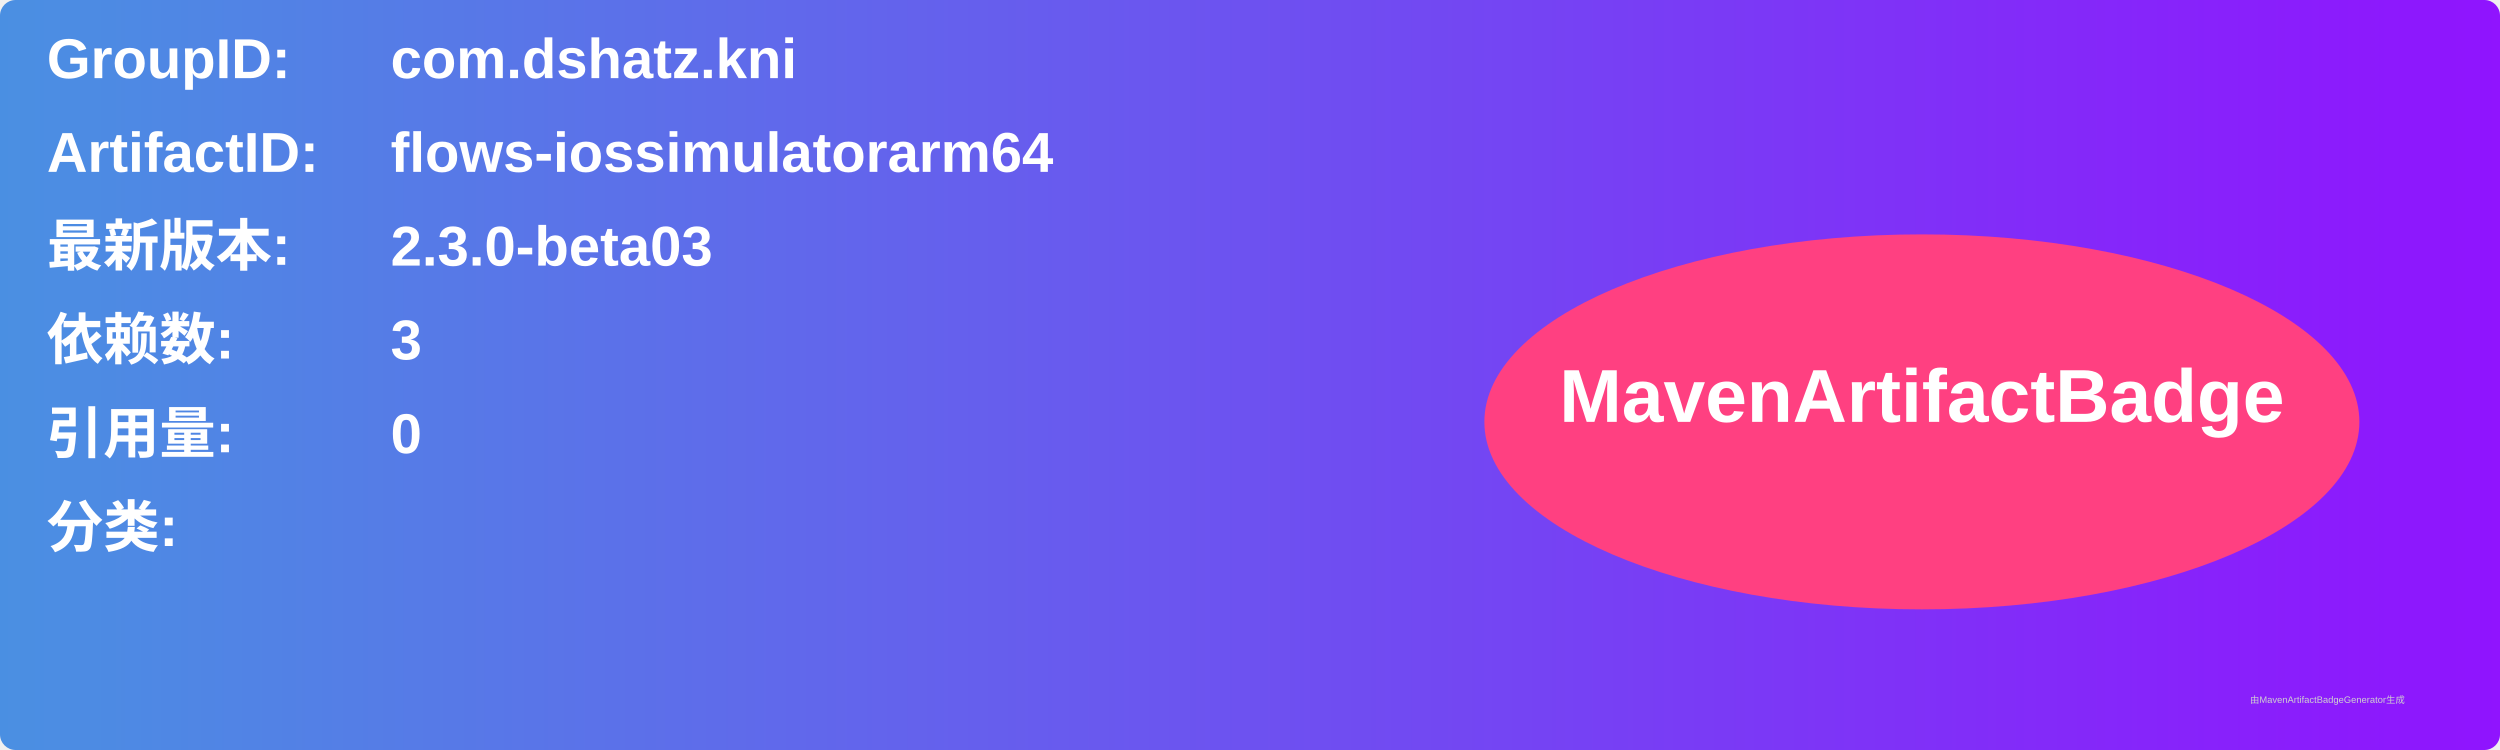
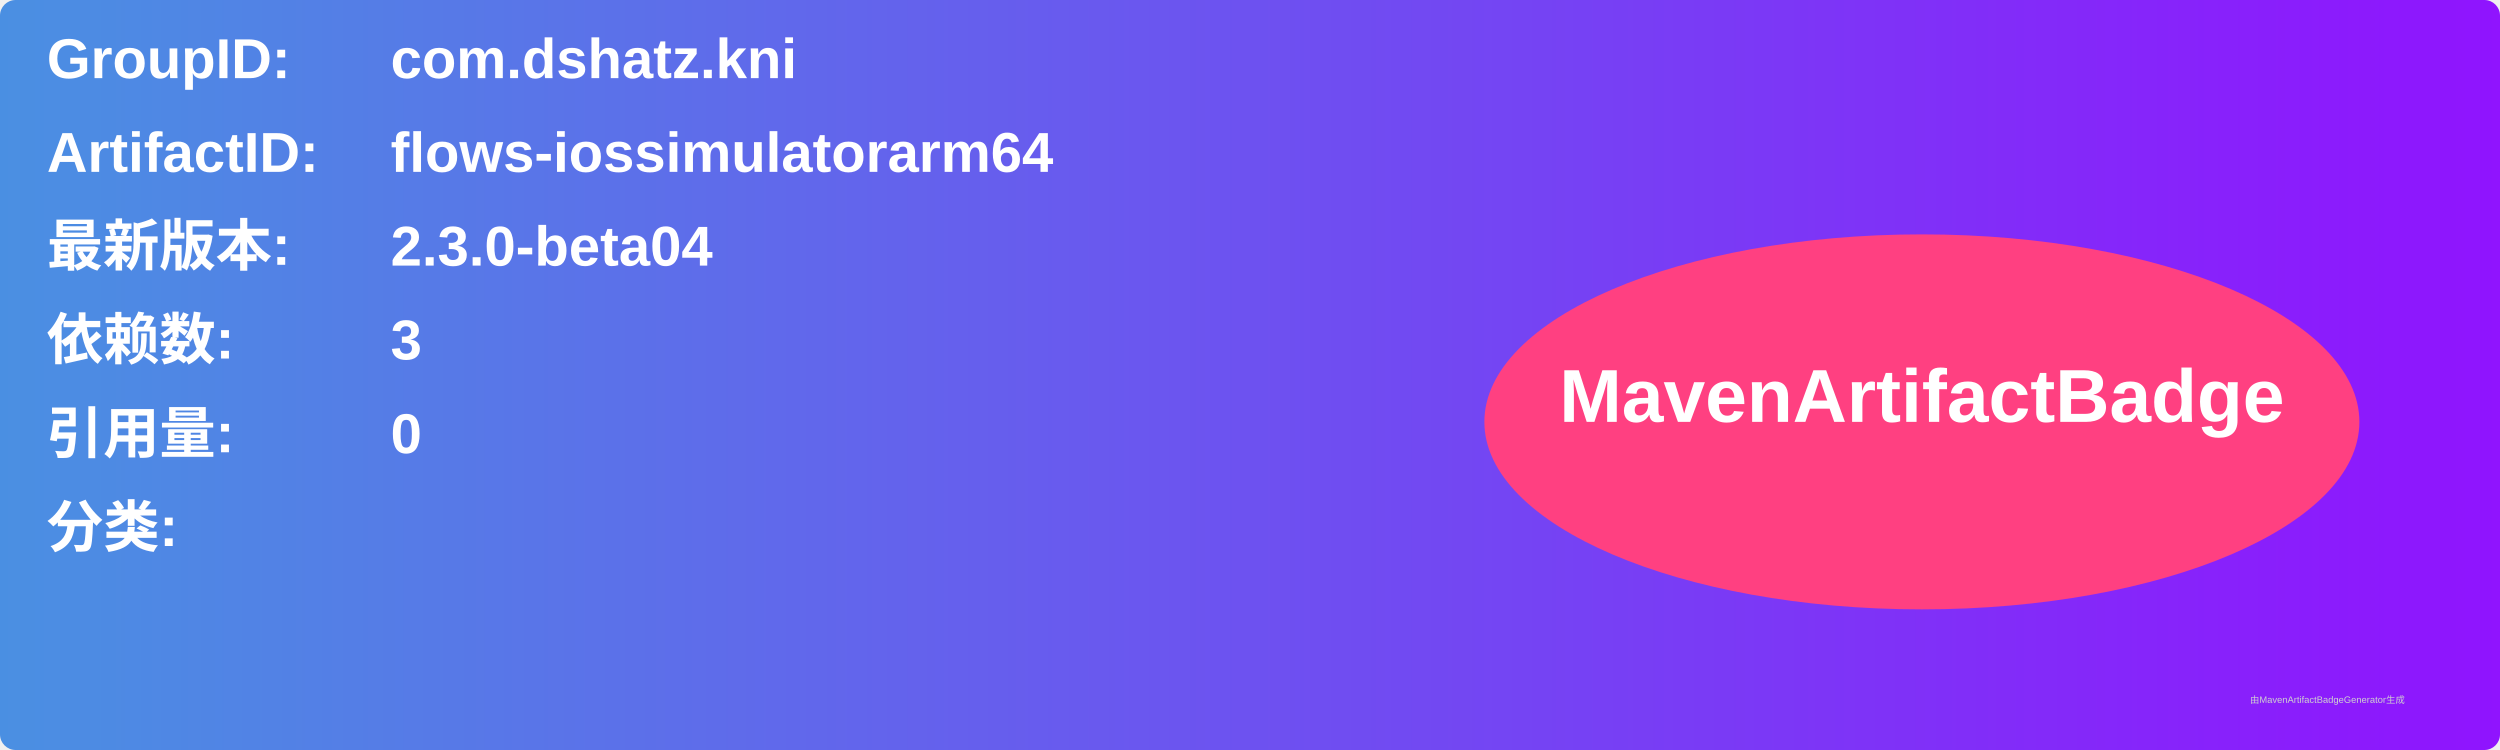
<svg xmlns="http://www.w3.org/2000/svg" width="800" height="240" viewBox="0 0 800 240">
  <linearGradient id="grad" x1="0%" y1="0%" x2="100%" y2="0%">
    <stop offset="0%" stop-color="#4a90e2" />
    <stop offset="100%" stop-color="#9013fe" />
  </linearGradient>
  <rect width="100%" height="100%" rx="5" ry="5" fill="url(#grad)" />
  <g transform="translate(15, 15)">
    <text x="0" y="10" font-family="Arial" font-size="18" fill="white" font-weight="bold" width="260">GroupID:</text>
    <text x="110" y="10" font-family="Arial" font-size="18" fill="white" font-weight="bold" width="460">com.dshatz.kni</text>
    <text x="0" y="40" font-family="Arial" font-size="18" fill="white" font-weight="bold" width="260">ArtifactID:</text>
    <text x="110" y="40" font-family="Arial" font-size="18" fill="white" font-weight="bold" width="460">flows-iossimulatorarm64</text>
    <text x="0" y="70" font-family="Arial" font-size="18" fill="white" font-weight="bold">最新版本:</text>
    <text x="110" y="70" font-family="Arial" font-size="18" fill="white" font-weight="bold">
-       <tspan font-weight="bold">2.3.0-beta03</tspan>
+       <tspan font-weight="bold">2.3.0-beta04</tspan>
    </text>
    <text x="0" y="100" font-family="Arial" font-size="18" fill="white" font-weight="bold">依赖数: </text>
    <text x="110" y="100" font-family="Arial" font-size="18" fill="white">
      <tspan font-weight="bold">3</tspan>
    </text>
    <text x="0" y="130" font-family="Arial" font-size="18" fill="white" font-weight="bold">引用量: </text>
    <text x="110" y="130" font-family="Arial" font-size="18" fill="white">
      <tspan font-weight="bold">0</tspan>
    </text>
    <text x="0" y="160" font-family="Arial" font-size="18" fill="white" font-weight="bold">分类:</text>
    <text x="10" y="190" font-family="Arial" font-size="10" fill="white">
      <tspan font-weight="bold" />
    </text>
    <ellipse cx="600" cy="120" rx="140" ry="60" fill="#ff4081" />
    <text x="600" y="120" text-anchor="middle" font-family="Arial" font-size="24" fill="white" font-weight="bold">MavenArtifactBadge</text>
  </g>
  <text x="720" y="225" font-family="Arial" font-size="3" fill="#d0d0d0">由MavenArtifactBadgeGenerator生成</text>
</svg>
